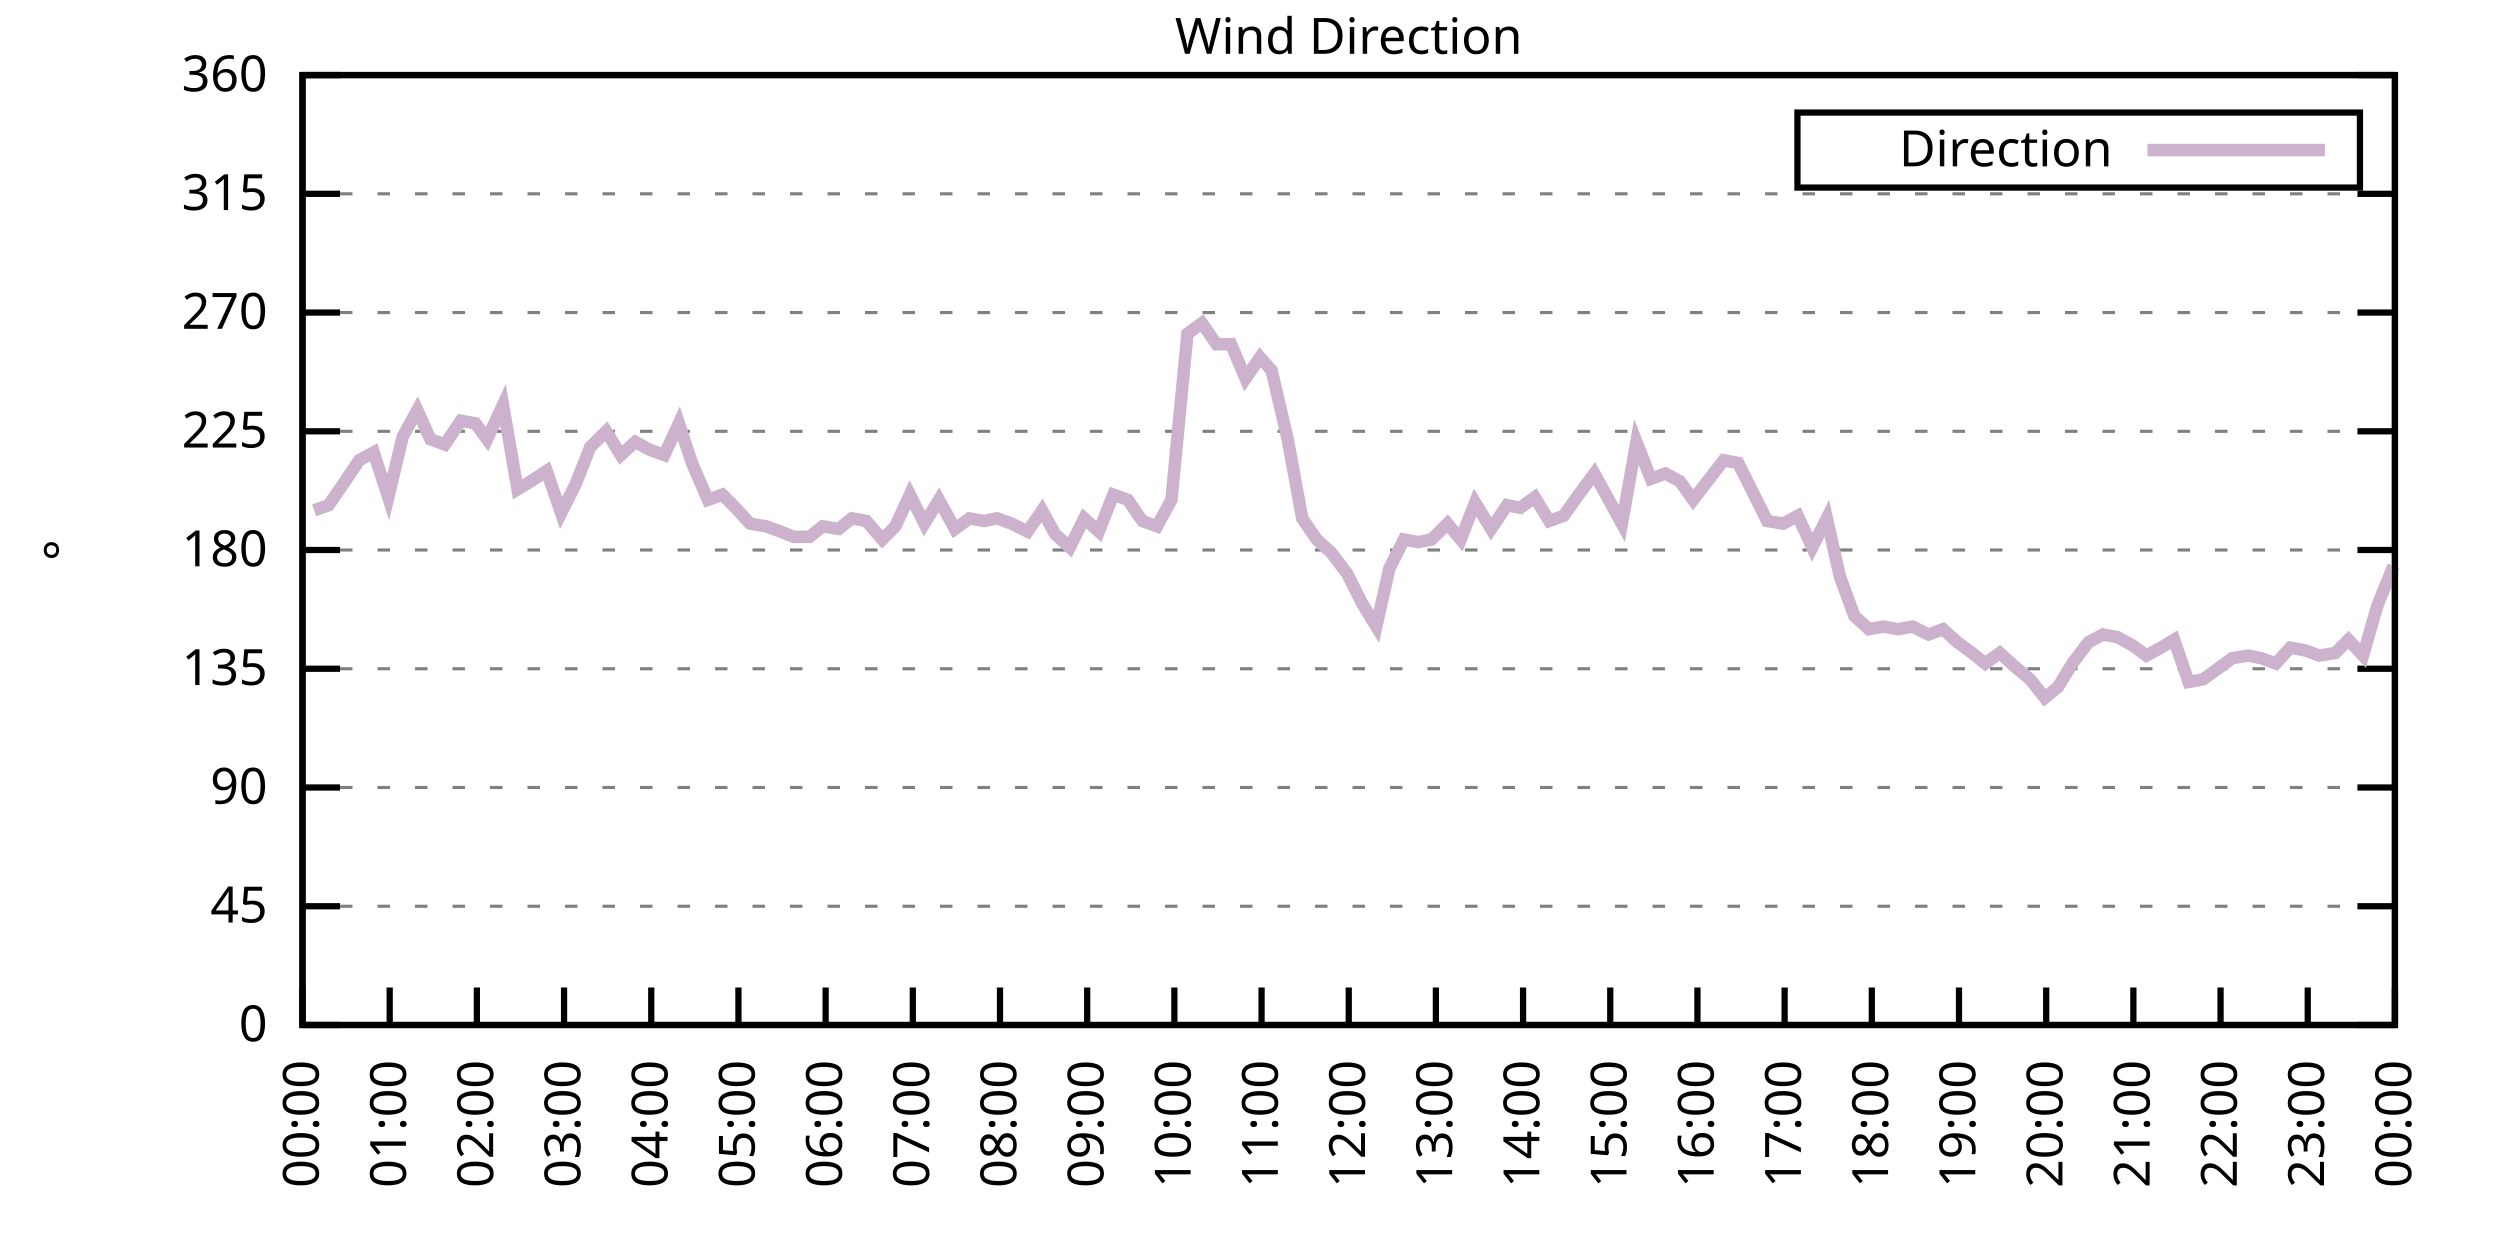
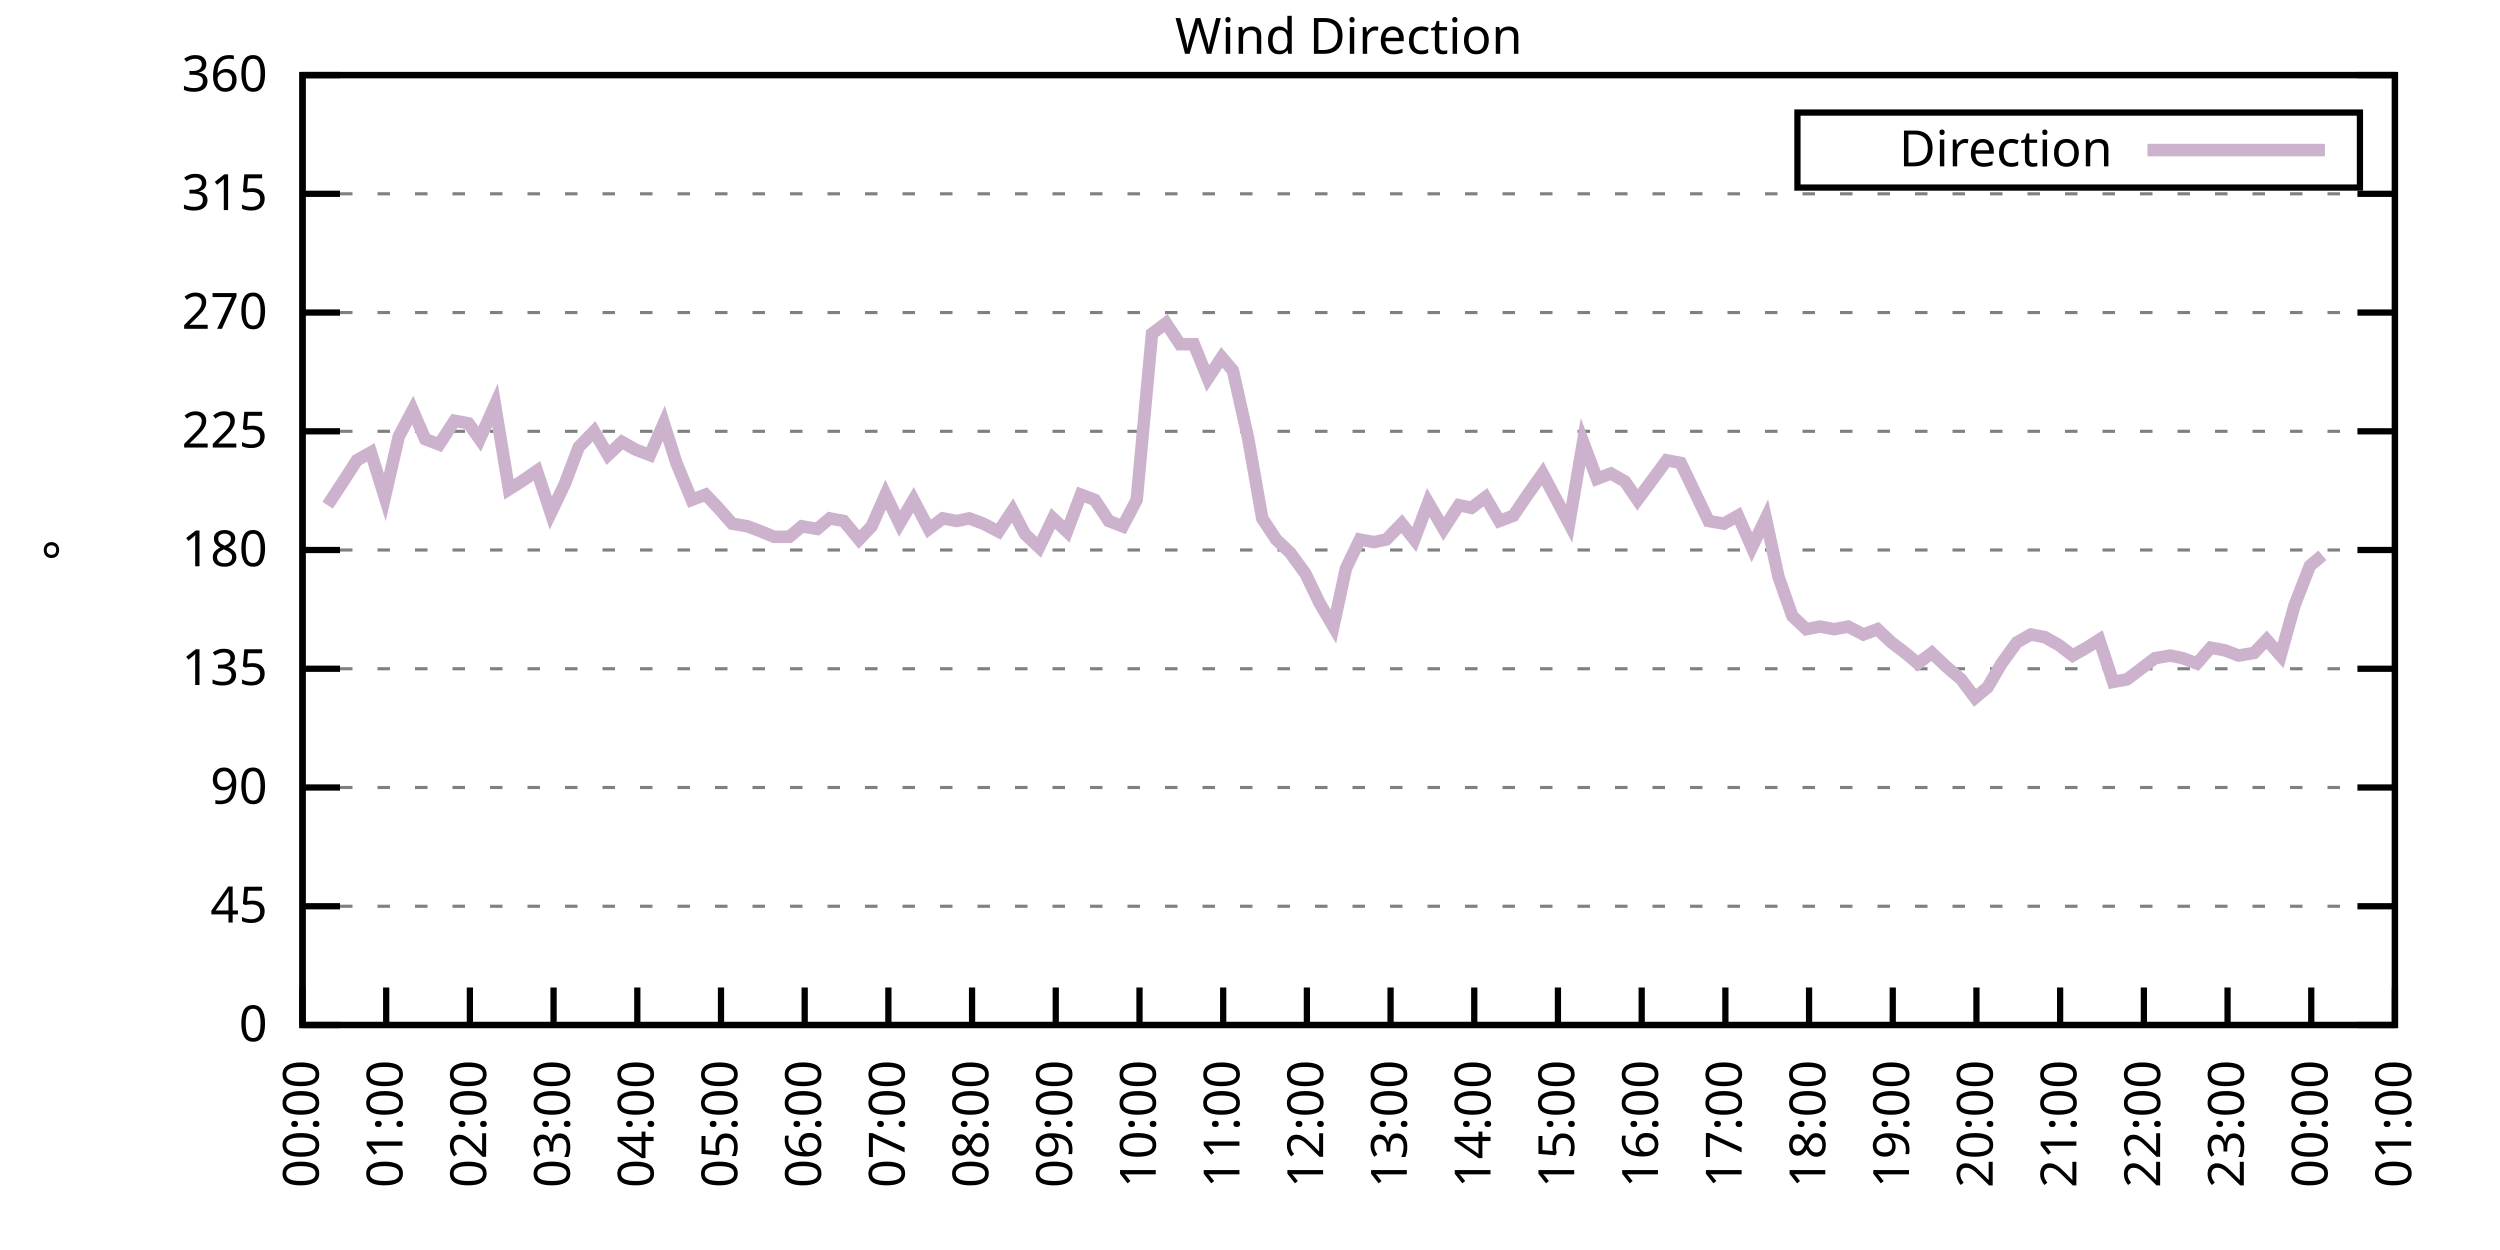
<svg xmlns="http://www.w3.org/2000/svg" xmlns:xlink="http://www.w3.org/1999/xlink" width="400" height="200" viewBox="0 0 400 200">
  <g id="gnuplot_canvas">
    <rect x="0" y="0" width="400" height="200" fill="none" />
    <defs>
      <circle id="gpDot" r="0.5" stroke-width="0.5" stroke="currentColor" />
      <path id="gpPt0" stroke-width="0.333" stroke="currentColor" d="M-1,0 h2 M0,-1 v2" />
      <path id="gpPt1" stroke-width="0.333" stroke="currentColor" d="M-1,-1 L1,1 M1,-1 L-1,1" />
      <path id="gpPt2" stroke-width="0.333" stroke="currentColor" d="M-1,0 L1,0 M0,-1 L0,1 M-1,-1 L1,1 M-1,1 L1,-1" />
      <rect id="gpPt3" stroke-width="0.333" stroke="currentColor" x="-1" y="-1" width="2" height="2" />
      <rect id="gpPt4" stroke-width="0.333" stroke="currentColor" fill="currentColor" x="-1" y="-1" width="2" height="2" />
      <circle id="gpPt5" stroke-width="0.333" stroke="currentColor" cx="0" cy="0" r="1" />
      <use xlink:href="#gpPt5" id="gpPt6" fill="currentColor" stroke="none" />
      <path id="gpPt7" stroke-width="0.333" stroke="currentColor" d="M0,-1.33 L-1.33,0.67 L1.33,0.67 z" />
      <use xlink:href="#gpPt7" id="gpPt8" fill="currentColor" stroke="none" />
      <use xlink:href="#gpPt7" id="gpPt9" stroke="currentColor" transform="rotate(180)" />
      <use xlink:href="#gpPt9" id="gpPt10" fill="currentColor" stroke="none" />
      <use xlink:href="#gpPt3" id="gpPt11" stroke="currentColor" transform="rotate(45)" />
      <use xlink:href="#gpPt11" id="gpPt12" fill="currentColor" stroke="none" />
      <path id="gpPt13" stroke-width="0.333" stroke="currentColor" d="M0,1.330 L1.265,0.411 L0.782,-1.067 L-0.782,-1.076 L-1.265,0.411 z" />
      <use xlink:href="#gpPt13" id="gpPt14" fill="currentColor" stroke="none" />
      <filter id="textbox" filterUnits="objectBoundingBox" x="0" y="0" height="1" width="1">
        <feFlood flood-color="white" flood-opacity="1" result="bgnd" />
        <feComposite in="SourceGraphic" in2="bgnd" operator="atop" />
      </filter>
      <filter id="greybox" filterUnits="objectBoundingBox" x="0" y="0" height="1" width="1">
        <feFlood flood-color="lightgrey" flood-opacity="1" result="grey" />
        <feComposite in="SourceGraphic" in2="grey" operator="atop" />
      </filter>
    </defs>
    <g fill="none" color="white" stroke="currentColor" stroke-width="1.00" stroke-linecap="butt" stroke-linejoin="miter">
</g>
    <g fill="none" color="black" stroke="currentColor" stroke-width="1.00" stroke-linecap="butt" stroke-linejoin="miter">
      <g stroke="none" shape-rendering="crispEdges">
        <polygon fill="rgb(255, 255, 255)" points="48.40,164.00 383.18,164.00 383.18,12.02 48.40,12.02 " />
      </g>
    </g>
    <g fill="none" color="black" stroke="currentColor" stroke-width="1.00" stroke-linecap="butt" stroke-linejoin="miter">
</g>
    <g fill="none" color="black" stroke="black" stroke-width="0.50" stroke-linecap="butt" stroke-linejoin="miter">
</g>
    <g fill="none" color="gray" stroke="currentColor" stroke-width="0.50" stroke-linecap="butt" stroke-linejoin="miter">
      <path stroke="gray" stroke-dasharray="2,4" class="gridline" d="M48.40,164.00 L383.19,164.00  " />
    </g>
    <g fill="none" color="gray" stroke="gray" stroke-width="1.00" stroke-linecap="butt" stroke-linejoin="miter">
</g>
    <g fill="none" color="black" stroke="currentColor" stroke-width="1.00" stroke-linecap="butt" stroke-linejoin="miter">
      <path stroke="black" d="M48.40,164.00 L54.40,164.00 M383.19,164.00 L377.19,164.00  " />
      <g transform="translate(42.80,166.60)" stroke="none" fill="black" font-family="Sans" font-size="8.00" text-anchor="end">
        <text>
          <tspan font-family="Sans"> 0</tspan>
        </text>
      </g>
    </g>
    <g fill="none" color="black" stroke="currentColor" stroke-width="1.00" stroke-linecap="butt" stroke-linejoin="miter">
</g>
    <g fill="none" color="black" stroke="black" stroke-width="0.50" stroke-linecap="butt" stroke-linejoin="miter">
</g>
    <g fill="none" color="gray" stroke="currentColor" stroke-width="0.50" stroke-linecap="butt" stroke-linejoin="miter">
      <path stroke="gray" stroke-dasharray="2,4" class="gridline" d="M48.40,145.00 L383.19,145.00  " />
    </g>
    <g fill="none" color="gray" stroke="gray" stroke-width="1.00" stroke-linecap="butt" stroke-linejoin="miter">
</g>
    <g fill="none" color="black" stroke="currentColor" stroke-width="1.00" stroke-linecap="butt" stroke-linejoin="miter">
      <path stroke="black" d="M48.40,145.00 L54.40,145.00 M383.19,145.00 L377.19,145.00  " />
      <g transform="translate(42.80,147.60)" stroke="none" fill="black" font-family="Sans" font-size="8.00" text-anchor="end">
        <text>
          <tspan font-family="Sans"> 45</tspan>
        </text>
      </g>
    </g>
    <g fill="none" color="black" stroke="currentColor" stroke-width="1.00" stroke-linecap="butt" stroke-linejoin="miter">
</g>
    <g fill="none" color="black" stroke="black" stroke-width="0.50" stroke-linecap="butt" stroke-linejoin="miter">
</g>
    <g fill="none" color="gray" stroke="currentColor" stroke-width="0.50" stroke-linecap="butt" stroke-linejoin="miter">
      <path stroke="gray" stroke-dasharray="2,4" class="gridline" d="M48.40,126.00 L383.19,126.00  " />
    </g>
    <g fill="none" color="gray" stroke="gray" stroke-width="1.00" stroke-linecap="butt" stroke-linejoin="miter">
</g>
    <g fill="none" color="black" stroke="currentColor" stroke-width="1.00" stroke-linecap="butt" stroke-linejoin="miter">
      <path stroke="black" d="M48.40,126.00 L54.40,126.00 M383.19,126.00 L377.19,126.00  " />
      <g transform="translate(42.80,128.60)" stroke="none" fill="black" font-family="Sans" font-size="8.00" text-anchor="end">
        <text>
          <tspan font-family="Sans"> 90</tspan>
        </text>
      </g>
    </g>
    <g fill="none" color="black" stroke="currentColor" stroke-width="1.00" stroke-linecap="butt" stroke-linejoin="miter">
</g>
    <g fill="none" color="black" stroke="black" stroke-width="0.50" stroke-linecap="butt" stroke-linejoin="miter">
</g>
    <g fill="none" color="gray" stroke="currentColor" stroke-width="0.50" stroke-linecap="butt" stroke-linejoin="miter">
      <path stroke="gray" stroke-dasharray="2,4" class="gridline" d="M48.40,107.00 L383.19,107.00  " />
    </g>
    <g fill="none" color="gray" stroke="gray" stroke-width="1.00" stroke-linecap="butt" stroke-linejoin="miter">
</g>
    <g fill="none" color="black" stroke="currentColor" stroke-width="1.00" stroke-linecap="butt" stroke-linejoin="miter">
      <path stroke="black" d="M48.40,107.00 L54.40,107.00 M383.19,107.00 L377.19,107.00  " />
      <g transform="translate(42.80,109.60)" stroke="none" fill="black" font-family="Sans" font-size="8.00" text-anchor="end">
        <text>
          <tspan font-family="Sans"> 135</tspan>
        </text>
      </g>
    </g>
    <g fill="none" color="black" stroke="currentColor" stroke-width="1.00" stroke-linecap="butt" stroke-linejoin="miter">
</g>
    <g fill="none" color="black" stroke="black" stroke-width="0.50" stroke-linecap="butt" stroke-linejoin="miter">
</g>
    <g fill="none" color="gray" stroke="currentColor" stroke-width="0.50" stroke-linecap="butt" stroke-linejoin="miter">
      <path stroke="gray" stroke-dasharray="2,4" class="gridline" d="M48.40,88.00 L383.19,88.00  " />
    </g>
    <g fill="none" color="gray" stroke="gray" stroke-width="1.00" stroke-linecap="butt" stroke-linejoin="miter">
</g>
    <g fill="none" color="black" stroke="currentColor" stroke-width="1.00" stroke-linecap="butt" stroke-linejoin="miter">
      <path stroke="black" d="M48.40,88.00 L54.40,88.00 M383.19,88.00 L377.19,88.00  " />
      <g transform="translate(42.80,90.60)" stroke="none" fill="black" font-family="Sans" font-size="8.00" text-anchor="end">
        <text>
          <tspan font-family="Sans"> 180</tspan>
        </text>
      </g>
    </g>
    <g fill="none" color="black" stroke="currentColor" stroke-width="1.00" stroke-linecap="butt" stroke-linejoin="miter">
</g>
    <g fill="none" color="black" stroke="black" stroke-width="0.50" stroke-linecap="butt" stroke-linejoin="miter">
</g>
    <g fill="none" color="gray" stroke="currentColor" stroke-width="0.50" stroke-linecap="butt" stroke-linejoin="miter">
      <path stroke="gray" stroke-dasharray="2,4" class="gridline" d="M48.40,69.01 L383.19,69.01  " />
    </g>
    <g fill="none" color="gray" stroke="gray" stroke-width="1.00" stroke-linecap="butt" stroke-linejoin="miter">
</g>
    <g fill="none" color="black" stroke="currentColor" stroke-width="1.00" stroke-linecap="butt" stroke-linejoin="miter">
      <path stroke="black" d="M48.40,69.01 L54.40,69.01 M383.19,69.01 L377.19,69.01  " />
      <g transform="translate(42.80,71.61)" stroke="none" fill="black" font-family="Sans" font-size="8.00" text-anchor="end">
        <text>
          <tspan font-family="Sans"> 225</tspan>
        </text>
      </g>
    </g>
    <g fill="none" color="black" stroke="currentColor" stroke-width="1.00" stroke-linecap="butt" stroke-linejoin="miter">
</g>
    <g fill="none" color="black" stroke="black" stroke-width="0.50" stroke-linecap="butt" stroke-linejoin="miter">
</g>
    <g fill="none" color="gray" stroke="currentColor" stroke-width="0.50" stroke-linecap="butt" stroke-linejoin="miter">
      <path stroke="gray" stroke-dasharray="2,4" class="gridline" d="M48.40,50.01 L383.19,50.01  " />
    </g>
    <g fill="none" color="gray" stroke="gray" stroke-width="1.00" stroke-linecap="butt" stroke-linejoin="miter">
</g>
    <g fill="none" color="black" stroke="currentColor" stroke-width="1.00" stroke-linecap="butt" stroke-linejoin="miter">
      <path stroke="black" d="M48.40,50.01 L54.40,50.01 M383.19,50.01 L377.19,50.01  " />
      <g transform="translate(42.80,52.61)" stroke="none" fill="black" font-family="Sans" font-size="8.00" text-anchor="end">
        <text>
          <tspan font-family="Sans"> 270</tspan>
        </text>
      </g>
    </g>
    <g fill="none" color="black" stroke="currentColor" stroke-width="1.00" stroke-linecap="butt" stroke-linejoin="miter">
</g>
    <g fill="none" color="black" stroke="black" stroke-width="0.50" stroke-linecap="butt" stroke-linejoin="miter">
</g>
    <g fill="none" color="gray" stroke="currentColor" stroke-width="0.50" stroke-linecap="butt" stroke-linejoin="miter">
      <path stroke="gray" stroke-dasharray="2,4" class="gridline" d="M48.40,31.01 L383.19,31.01  " />
    </g>
    <g fill="none" color="gray" stroke="gray" stroke-width="1.00" stroke-linecap="butt" stroke-linejoin="miter">
</g>
    <g fill="none" color="black" stroke="currentColor" stroke-width="1.00" stroke-linecap="butt" stroke-linejoin="miter">
      <path stroke="black" d="M48.40,31.01 L54.40,31.01 M383.19,31.01 L377.19,31.01  " />
      <g transform="translate(42.80,33.61)" stroke="none" fill="black" font-family="Sans" font-size="8.00" text-anchor="end">
        <text>
          <tspan font-family="Sans"> 315</tspan>
        </text>
      </g>
    </g>
    <g fill="none" color="black" stroke="currentColor" stroke-width="1.00" stroke-linecap="butt" stroke-linejoin="miter">
</g>
    <g fill="none" color="black" stroke="black" stroke-width="0.50" stroke-linecap="butt" stroke-linejoin="miter">
</g>
    <g fill="none" color="gray" stroke="currentColor" stroke-width="0.50" stroke-linecap="butt" stroke-linejoin="miter">
      <path stroke="gray" stroke-dasharray="2,4" class="gridline" d="M48.40,12.01 L383.19,12.01  " />
    </g>
    <g fill="none" color="gray" stroke="gray" stroke-width="1.00" stroke-linecap="butt" stroke-linejoin="miter">
</g>
    <g fill="none" color="black" stroke="currentColor" stroke-width="1.00" stroke-linecap="butt" stroke-linejoin="miter">
      <path stroke="black" d="M48.40,12.01 L54.40,12.01 M383.19,12.01 L377.19,12.01  " />
      <g transform="translate(42.80,14.61)" stroke="none" fill="black" font-family="Sans" font-size="8.00" text-anchor="end">
        <text>
          <tspan font-family="Sans"> 360</tspan>
        </text>
      </g>
    </g>
    <g fill="none" color="black" stroke="currentColor" stroke-width="1.00" stroke-linecap="butt" stroke-linejoin="miter">
      <path stroke="black" d="M48.40,164.00 L48.40,158.00  " />
      <g transform="translate(51.00,169.60) rotate(270.00)" stroke="none" fill="black" font-family="Sans" font-size="8.00" text-anchor="end">
        <text>
          <tspan font-family="Sans">00:00</tspan>
        </text>
      </g>
    </g>
    <g fill="none" color="black" stroke="currentColor" stroke-width="1.00" stroke-linecap="butt" stroke-linejoin="miter">
-       <path stroke="black" d="M62.35,164.00 L62.35,158.00  " />
-       <g transform="translate(64.95,169.60) rotate(270.00)" stroke="none" fill="black" font-family="Sans" font-size="8.00" text-anchor="end">
+       <path stroke="black" d="M61.79,164.00 L61.79,158.00  " />
+       <g transform="translate(64.39,169.60) rotate(270.00)" stroke="none" fill="black" font-family="Sans" font-size="8.00" text-anchor="end">
        <text>
          <tspan font-family="Sans">01:00</tspan>
        </text>
      </g>
    </g>
    <g fill="none" color="black" stroke="currentColor" stroke-width="1.00" stroke-linecap="butt" stroke-linejoin="miter">
-       <path stroke="black" d="M76.30,164.00 L76.30,158.00  " />
-       <g transform="translate(78.90,169.60) rotate(270.00)" stroke="none" fill="black" font-family="Sans" font-size="8.00" text-anchor="end">
+       <path stroke="black" d="M75.18,164.00 L75.18,158.00  " />
+       <g transform="translate(77.78,169.60) rotate(270.00)" stroke="none" fill="black" font-family="Sans" font-size="8.00" text-anchor="end">
        <text>
          <tspan font-family="Sans">02:00</tspan>
        </text>
      </g>
    </g>
    <g fill="none" color="black" stroke="currentColor" stroke-width="1.00" stroke-linecap="butt" stroke-linejoin="miter">
-       <path stroke="black" d="M90.25,164.00 L90.25,158.00  " />
-       <g transform="translate(92.85,169.60) rotate(270.00)" stroke="none" fill="black" font-family="Sans" font-size="8.00" text-anchor="end">
+       <path stroke="black" d="M88.57,164.00 L88.57,158.00  " />
+       <g transform="translate(91.17,169.60) rotate(270.00)" stroke="none" fill="black" font-family="Sans" font-size="8.00" text-anchor="end">
        <text>
          <tspan font-family="Sans">03:00</tspan>
        </text>
      </g>
    </g>
    <g fill="none" color="black" stroke="currentColor" stroke-width="1.00" stroke-linecap="butt" stroke-linejoin="miter">
-       <path stroke="black" d="M104.20,164.00 L104.20,158.00  " />
-       <g transform="translate(106.80,169.60) rotate(270.00)" stroke="none" fill="black" font-family="Sans" font-size="8.00" text-anchor="end">
+       <path stroke="black" d="M101.97,164.00 L101.97,158.00  " />
+       <g transform="translate(104.57,169.60) rotate(270.00)" stroke="none" fill="black" font-family="Sans" font-size="8.00" text-anchor="end">
        <text>
          <tspan font-family="Sans">04:00</tspan>
        </text>
      </g>
    </g>
    <g fill="none" color="black" stroke="currentColor" stroke-width="1.00" stroke-linecap="butt" stroke-linejoin="miter">
-       <path stroke="black" d="M118.15,164.00 L118.15,158.00  " />
-       <g transform="translate(120.75,169.60) rotate(270.00)" stroke="none" fill="black" font-family="Sans" font-size="8.00" text-anchor="end">
+       <path stroke="black" d="M115.36,164.00 L115.36,158.00  " />
+       <g transform="translate(117.96,169.60) rotate(270.00)" stroke="none" fill="black" font-family="Sans" font-size="8.00" text-anchor="end">
        <text>
          <tspan font-family="Sans">05:00</tspan>
        </text>
      </g>
    </g>
    <g fill="none" color="black" stroke="currentColor" stroke-width="1.00" stroke-linecap="butt" stroke-linejoin="miter">
-       <path stroke="black" d="M132.10,164.00 L132.10,158.00  " />
-       <g transform="translate(134.70,169.60) rotate(270.00)" stroke="none" fill="black" font-family="Sans" font-size="8.00" text-anchor="end">
+       <path stroke="black" d="M128.75,164.00 L128.75,158.00  " />
+       <g transform="translate(131.35,169.60) rotate(270.00)" stroke="none" fill="black" font-family="Sans" font-size="8.00" text-anchor="end">
        <text>
          <tspan font-family="Sans">06:00</tspan>
        </text>
      </g>
    </g>
    <g fill="none" color="black" stroke="currentColor" stroke-width="1.00" stroke-linecap="butt" stroke-linejoin="miter">
-       <path stroke="black" d="M146.05,164.00 L146.05,158.00  " />
-       <g transform="translate(148.65,169.60) rotate(270.00)" stroke="none" fill="black" font-family="Sans" font-size="8.00" text-anchor="end">
+       <path stroke="black" d="M142.14,164.00 L142.14,158.00  " />
+       <g transform="translate(144.74,169.60) rotate(270.00)" stroke="none" fill="black" font-family="Sans" font-size="8.00" text-anchor="end">
        <text>
          <tspan font-family="Sans">07:00</tspan>
        </text>
      </g>
    </g>
    <g fill="none" color="black" stroke="currentColor" stroke-width="1.00" stroke-linecap="butt" stroke-linejoin="miter">
-       <path stroke="black" d="M160.00,164.00 L160.00,158.00  " />
-       <g transform="translate(162.60,169.60) rotate(270.00)" stroke="none" fill="black" font-family="Sans" font-size="8.00" text-anchor="end">
+       <path stroke="black" d="M155.53,164.00 L155.53,158.00  " />
+       <g transform="translate(158.13,169.60) rotate(270.00)" stroke="none" fill="black" font-family="Sans" font-size="8.00" text-anchor="end">
        <text>
          <tspan font-family="Sans">08:00</tspan>
        </text>
      </g>
    </g>
    <g fill="none" color="black" stroke="currentColor" stroke-width="1.00" stroke-linecap="butt" stroke-linejoin="miter">
-       <path stroke="black" d="M173.95,164.00 L173.95,158.00  " />
-       <g transform="translate(176.55,169.60) rotate(270.00)" stroke="none" fill="black" font-family="Sans" font-size="8.00" text-anchor="end">
+       <path stroke="black" d="M168.92,164.00 L168.92,158.00  " />
+       <g transform="translate(171.52,169.60) rotate(270.00)" stroke="none" fill="black" font-family="Sans" font-size="8.00" text-anchor="end">
        <text>
          <tspan font-family="Sans">09:00</tspan>
        </text>
      </g>
    </g>
    <g fill="none" color="black" stroke="currentColor" stroke-width="1.00" stroke-linecap="butt" stroke-linejoin="miter">
-       <path stroke="black" d="M187.90,164.00 L187.90,158.00  " />
-       <g transform="translate(190.50,169.60) rotate(270.00)" stroke="none" fill="black" font-family="Sans" font-size="8.00" text-anchor="end">
+       <path stroke="black" d="M182.32,164.00 L182.32,158.00  " />
+       <g transform="translate(184.92,169.60) rotate(270.00)" stroke="none" fill="black" font-family="Sans" font-size="8.00" text-anchor="end">
        <text>
          <tspan font-family="Sans">10:00</tspan>
        </text>
      </g>
    </g>
    <g fill="none" color="black" stroke="currentColor" stroke-width="1.00" stroke-linecap="butt" stroke-linejoin="miter">
-       <path stroke="black" d="M201.85,164.00 L201.85,158.00  " />
-       <g transform="translate(204.45,169.60) rotate(270.00)" stroke="none" fill="black" font-family="Sans" font-size="8.00" text-anchor="end">
+       <path stroke="black" d="M195.71,164.00 L195.71,158.00  " />
+       <g transform="translate(198.31,169.60) rotate(270.00)" stroke="none" fill="black" font-family="Sans" font-size="8.00" text-anchor="end">
        <text>
          <tspan font-family="Sans">11:00</tspan>
        </text>
      </g>
    </g>
    <g fill="none" color="black" stroke="currentColor" stroke-width="1.00" stroke-linecap="butt" stroke-linejoin="miter">
-       <path stroke="black" d="M215.80,164.00 L215.80,158.00  " />
-       <g transform="translate(218.40,169.60) rotate(270.00)" stroke="none" fill="black" font-family="Sans" font-size="8.00" text-anchor="end">
+       <path stroke="black" d="M209.10,164.00 L209.10,158.00  " />
+       <g transform="translate(211.70,169.60) rotate(270.00)" stroke="none" fill="black" font-family="Sans" font-size="8.00" text-anchor="end">
        <text>
          <tspan font-family="Sans">12:00</tspan>
        </text>
      </g>
    </g>
    <g fill="none" color="black" stroke="currentColor" stroke-width="1.00" stroke-linecap="butt" stroke-linejoin="miter">
-       <path stroke="black" d="M229.74,164.00 L229.74,158.00  " />
-       <g transform="translate(232.34,169.60) rotate(270.00)" stroke="none" fill="black" font-family="Sans" font-size="8.00" text-anchor="end">
+       <path stroke="black" d="M222.49,164.00 L222.49,158.00  " />
+       <g transform="translate(225.09,169.60) rotate(270.00)" stroke="none" fill="black" font-family="Sans" font-size="8.00" text-anchor="end">
        <text>
          <tspan font-family="Sans">13:00</tspan>
        </text>
      </g>
    </g>
    <g fill="none" color="black" stroke="currentColor" stroke-width="1.00" stroke-linecap="butt" stroke-linejoin="miter">
-       <path stroke="black" d="M243.69,164.00 L243.69,158.00  " />
-       <g transform="translate(246.29,169.60) rotate(270.00)" stroke="none" fill="black" font-family="Sans" font-size="8.00" text-anchor="end">
+       <path stroke="black" d="M235.88,164.00 L235.88,158.00  " />
+       <g transform="translate(238.48,169.60) rotate(270.00)" stroke="none" fill="black" font-family="Sans" font-size="8.00" text-anchor="end">
        <text>
          <tspan font-family="Sans">14:00</tspan>
        </text>
      </g>
    </g>
    <g fill="none" color="black" stroke="currentColor" stroke-width="1.00" stroke-linecap="butt" stroke-linejoin="miter">
-       <path stroke="black" d="M257.64,164.00 L257.64,158.00  " />
-       <g transform="translate(260.24,169.60) rotate(270.00)" stroke="none" fill="black" font-family="Sans" font-size="8.00" text-anchor="end">
+       <path stroke="black" d="M249.27,164.00 L249.27,158.00  " />
+       <g transform="translate(251.87,169.60) rotate(270.00)" stroke="none" fill="black" font-family="Sans" font-size="8.00" text-anchor="end">
        <text>
          <tspan font-family="Sans">15:00</tspan>
        </text>
      </g>
    </g>
    <g fill="none" color="black" stroke="currentColor" stroke-width="1.00" stroke-linecap="butt" stroke-linejoin="miter">
-       <path stroke="black" d="M271.59,164.00 L271.59,158.00  " />
-       <g transform="translate(274.19,169.60) rotate(270.00)" stroke="none" fill="black" font-family="Sans" font-size="8.00" text-anchor="end">
+       <path stroke="black" d="M262.67,164.00 L262.67,158.00  " />
+       <g transform="translate(265.27,169.60) rotate(270.00)" stroke="none" fill="black" font-family="Sans" font-size="8.00" text-anchor="end">
        <text>
          <tspan font-family="Sans">16:00</tspan>
        </text>
      </g>
    </g>
    <g fill="none" color="black" stroke="currentColor" stroke-width="1.00" stroke-linecap="butt" stroke-linejoin="miter">
-       <path stroke="black" d="M285.54,164.00 L285.54,158.00  " />
-       <g transform="translate(288.14,169.60) rotate(270.00)" stroke="none" fill="black" font-family="Sans" font-size="8.00" text-anchor="end">
+       <path stroke="black" d="M276.06,164.00 L276.06,158.00  " />
+       <g transform="translate(278.66,169.60) rotate(270.00)" stroke="none" fill="black" font-family="Sans" font-size="8.00" text-anchor="end">
        <text>
          <tspan font-family="Sans">17:00</tspan>
        </text>
      </g>
    </g>
    <g fill="none" color="black" stroke="currentColor" stroke-width="1.00" stroke-linecap="butt" stroke-linejoin="miter">
-       <path stroke="black" d="M299.49,164.00 L299.49,158.00  " />
-       <g transform="translate(302.09,169.60) rotate(270.00)" stroke="none" fill="black" font-family="Sans" font-size="8.00" text-anchor="end">
+       <path stroke="black" d="M289.45,164.00 L289.45,158.00  " />
+       <g transform="translate(292.05,169.60) rotate(270.00)" stroke="none" fill="black" font-family="Sans" font-size="8.00" text-anchor="end">
        <text>
          <tspan font-family="Sans">18:00</tspan>
        </text>
      </g>
    </g>
    <g fill="none" color="black" stroke="currentColor" stroke-width="1.00" stroke-linecap="butt" stroke-linejoin="miter">
-       <path stroke="black" d="M313.44,164.00 L313.44,158.00  " />
-       <g transform="translate(316.04,169.60) rotate(270.00)" stroke="none" fill="black" font-family="Sans" font-size="8.00" text-anchor="end">
+       <path stroke="black" d="M302.84,164.00 L302.84,158.00  " />
+       <g transform="translate(305.44,169.60) rotate(270.00)" stroke="none" fill="black" font-family="Sans" font-size="8.00" text-anchor="end">
        <text>
          <tspan font-family="Sans">19:00</tspan>
        </text>
      </g>
    </g>
    <g fill="none" color="black" stroke="currentColor" stroke-width="1.00" stroke-linecap="butt" stroke-linejoin="miter">
-       <path stroke="black" d="M327.39,164.00 L327.39,158.00  " />
-       <g transform="translate(329.99,169.60) rotate(270.00)" stroke="none" fill="black" font-family="Sans" font-size="8.00" text-anchor="end">
+       <path stroke="black" d="M316.23,164.00 L316.23,158.00  " />
+       <g transform="translate(318.83,169.60) rotate(270.00)" stroke="none" fill="black" font-family="Sans" font-size="8.00" text-anchor="end">
        <text>
          <tspan font-family="Sans">20:00</tspan>
        </text>
      </g>
    </g>
    <g fill="none" color="black" stroke="currentColor" stroke-width="1.00" stroke-linecap="butt" stroke-linejoin="miter">
-       <path stroke="black" d="M341.34,164.00 L341.34,158.00  " />
-       <g transform="translate(343.94,169.60) rotate(270.00)" stroke="none" fill="black" font-family="Sans" font-size="8.00" text-anchor="end">
+       <path stroke="black" d="M329.62,164.00 L329.62,158.00  " />
+       <g transform="translate(332.22,169.60) rotate(270.00)" stroke="none" fill="black" font-family="Sans" font-size="8.00" text-anchor="end">
        <text>
          <tspan font-family="Sans">21:00</tspan>
        </text>
      </g>
    </g>
    <g fill="none" color="black" stroke="currentColor" stroke-width="1.00" stroke-linecap="butt" stroke-linejoin="miter">
-       <path stroke="black" d="M355.29,164.00 L355.29,158.00  " />
-       <g transform="translate(357.89,169.60) rotate(270.00)" stroke="none" fill="black" font-family="Sans" font-size="8.00" text-anchor="end">
+       <path stroke="black" d="M343.02,164.00 L343.02,158.00  " />
+       <g transform="translate(345.62,169.60) rotate(270.00)" stroke="none" fill="black" font-family="Sans" font-size="8.00" text-anchor="end">
        <text>
          <tspan font-family="Sans">22:00</tspan>
        </text>
      </g>
    </g>
    <g fill="none" color="black" stroke="currentColor" stroke-width="1.00" stroke-linecap="butt" stroke-linejoin="miter">
-       <path stroke="black" d="M369.24,164.00 L369.24,158.00  " />
-       <g transform="translate(371.84,169.60) rotate(270.00)" stroke="none" fill="black" font-family="Sans" font-size="8.00" text-anchor="end">
+       <path stroke="black" d="M356.41,164.00 L356.41,158.00  " />
+       <g transform="translate(359.01,169.60) rotate(270.00)" stroke="none" fill="black" font-family="Sans" font-size="8.00" text-anchor="end">
        <text>
          <tspan font-family="Sans">23:00</tspan>
+         </text>
+       </g>
+     </g>
+     <g fill="none" color="black" stroke="currentColor" stroke-width="1.00" stroke-linecap="butt" stroke-linejoin="miter">
+       <path stroke="black" d="M369.80,164.00 L369.80,158.00  " />
+       <g transform="translate(372.40,169.60) rotate(270.00)" stroke="none" fill="black" font-family="Sans" font-size="8.00" text-anchor="end">
+         <text>
+           <tspan font-family="Sans">00:00</tspan>
        </text>
      </g>
    </g>
    <g fill="none" color="black" stroke="currentColor" stroke-width="1.00" stroke-linecap="butt" stroke-linejoin="miter">
      <path stroke="black" d="M383.19,164.00 L383.19,158.00  " />
      <g transform="translate(385.79,169.60) rotate(270.00)" stroke="none" fill="black" font-family="Sans" font-size="8.00" text-anchor="end">
        <text>
-           <tspan font-family="Sans">00:00</tspan>
+           <tspan font-family="Sans">01:00</tspan>
        </text>
      </g>
    </g>
    <g fill="none" color="black" stroke="currentColor" stroke-width="1.00" stroke-linecap="butt" stroke-linejoin="miter">
</g>
    <g fill="none" color="black" stroke="currentColor" stroke-width="1.00" stroke-linecap="butt" stroke-linejoin="miter">
      <path stroke="black" d="M48.40,12.01 L48.40,164.00 L383.19,164.00 L383.19,12.01 L48.40,12.01 Z  " />
    </g>
    <g fill="none" color="black" stroke="currentColor" stroke-width="1.00" stroke-linecap="butt" stroke-linejoin="miter">
</g>
    <g fill="none" color="black" stroke="currentColor" stroke-width="1.00" stroke-linecap="butt" stroke-linejoin="miter">
      <path stroke="black" d="M287.59,30.01 L287.59,18.01 L377.59,18.01 L377.59,30.01 L287.59,30.01 Z  " />
    </g>
    <g id="Wind_direction_plot_1">
      <g fill="none" color="white" stroke="black" stroke-width="2.00" stroke-linecap="butt" stroke-linejoin="miter">
</g>
      <g fill="none" color="black" stroke="currentColor" stroke-width="2.00" stroke-linecap="butt" stroke-linejoin="miter">
        <g transform="translate(337.99,26.61)" stroke="none" fill="black" font-family="Sans" font-size="8.00" text-anchor="end">
          <text>
            <tspan font-family="Sans">Direction</tspan>
          </text>
        </g>
      </g>
      <g fill="none" color="black" stroke="currentColor" stroke-width="2.00" stroke-linecap="butt" stroke-linejoin="miter">
-         <path stroke="rgb(204, 178, 204)" d="M343.59,24.01 L371.99,24.01 M50.26,81.67 L52.58,80.83 L54.91,77.45 L57.47,73.65 L59.79,72.38 L62.12,79.56   L64.44,69.85 L66.77,65.63 L68.86,70.27 L71.18,71.12 L73.74,67.32 L76.07,67.74 L77.93,70.27 L80.48,64.78   L82.81,78.29 L84.90,77.03 L87.46,75.34 L89.78,82.09 L92.11,77.45 L94.43,71.54 L96.99,69.01 L99.32,72.81   L101.64,70.70 L103.97,71.96 L106.29,72.81 L108.62,67.74 L110.71,74.07 L113.27,79.98 L115.59,79.14 L117.68,81.25   L120.01,83.78 L122.57,84.21 L124.89,85.05 L126.98,85.89 L129.54,85.89 L131.63,84.21 L134.19,84.63 L136.28,82.94   L138.61,83.36 L141.16,86.32 L143.26,84.21 L145.58,79.14 L147.91,83.78 L150.23,79.98 L152.79,84.63 L155.11,82.94   L157.44,83.36 L159.53,82.94 L161.86,83.78 L164.41,85.05 L166.74,81.67 L168.83,85.47 L171.16,87.58 L173.48,82.94   L175.81,85.05 L178.13,79.14 L180.46,79.98 L182.78,83.36 L185.11,84.21 L187.43,79.98 L189.99,53.39 L192.31,51.70   L194.64,55.07 L196.96,55.07 L199.29,60.56 L201.61,57.18 L203.47,59.30 L206.03,70.27 L208.36,82.94 L210.68,86.32   L213.01,88.43 L215.56,91.80 L217.89,96.45 L220.21,100.25 L222.30,90.96 L224.63,86.32 L226.95,86.74 L229.05,86.32   L231.60,83.78 L233.70,86.32 L236.02,80.41 L238.58,84.63 L241.14,80.83 L243.23,81.25 L245.55,79.56 L247.88,83.36   L250.20,82.52 L252.30,79.56 L255.09,75.76 L257.41,79.98 L259.50,83.78 L261.83,70.70 L264.15,76.61 L266.48,75.76   L268.80,77.03 L270.90,79.98 L275.78,73.65 L278.10,74.07 L280.43,78.72 L282.75,83.36 L285.31,83.78 L287.64,82.52   L289.96,87.58 L292.29,82.94 L294.38,92.23 L296.70,98.56 L299.03,100.67 L301.35,100.25 L303.68,100.67 L306.00,100.25   L308.56,101.52 L310.88,100.67 L313.21,102.78 L315.53,104.47 L317.63,106.16 L319.95,104.47 L322.28,106.58 L324.83,108.69   L327.16,111.65 L329.25,109.96 L331.58,106.16 L334.13,102.78 L336.46,101.52 L338.78,101.94 L341.11,103.20 L343.43,104.89   L345.76,103.63 L347.85,102.36 L350.18,109.11 L352.50,108.69 L354.83,107.00 L357.15,105.31 L359.71,104.89 L361.80,105.31   L364.13,106.16 L366.45,103.63 L368.78,104.05 L371.10,104.89 L373.66,104.47 L375.75,102.36 L378.08,104.89 L380.40,96.87   L382.96,90.54  " />
+         <path stroke="rgb(204, 178, 204)" d="M343.59,24.01 L371.99,24.01 M52.42,80.83 L54.65,77.45 L57.10,73.65 L59.34,72.38 L61.57,79.56 L63.80,69.85   L66.03,65.63 L68.04,70.27 L70.27,71.12 L72.73,67.32 L74.96,67.74 L76.75,70.27 L79.20,64.78 L81.43,78.29   L83.44,77.03 L85.90,75.34 L88.13,82.09 L90.36,77.45 L92.59,71.54 L95.05,69.01 L97.28,72.81 L99.51,70.70   L101.74,71.96 L103.98,72.81 L106.21,67.74 L108.22,74.07 L110.67,79.98 L112.90,79.14 L114.91,81.25 L117.14,83.78   L119.60,84.21 L121.83,85.05 L123.84,85.89 L126.29,85.89 L128.30,84.21 L130.76,84.63 L132.77,82.94 L135.00,83.36   L137.45,86.32 L139.46,84.21 L141.69,79.14 L143.93,83.78 L146.16,79.98 L148.61,84.63 L150.85,82.94 L153.08,83.36   L155.09,82.94 L157.32,83.78 L159.77,85.05 L162.01,81.67 L164.01,85.47 L166.25,87.58 L168.48,82.94 L170.71,85.05   L172.94,79.14 L175.17,79.98 L177.41,83.36 L179.64,84.21 L181.87,79.98 L184.32,53.39 L186.56,51.70 L188.79,55.07   L191.02,55.07 L193.25,60.56 L195.48,57.18 L197.27,59.30 L199.73,70.27 L201.96,82.94 L204.19,86.32 L206.42,88.43   L208.88,91.80 L211.11,96.45 L213.34,100.25 L215.35,90.96 L217.58,86.32 L219.81,86.74 L221.82,86.32 L224.28,83.78   L226.29,86.32 L228.52,80.41 L230.97,84.63 L233.43,80.83 L235.44,81.25 L237.67,79.56 L239.90,83.36 L242.13,82.52   L244.14,79.56 L246.82,75.76 L249.05,79.98 L251.06,83.78 L253.29,70.70 L255.52,76.61 L257.76,75.76 L259.99,77.03   L262.00,79.98 L266.68,73.65 L268.92,74.07 L271.15,78.72 L273.38,83.36 L275.83,83.78 L278.07,82.52 L280.30,87.58   L282.53,82.94 L284.54,92.23 L286.77,98.56 L289.00,100.67 L291.23,100.25 L293.47,100.67 L295.70,100.25 L298.15,101.52   L300.39,100.67 L302.62,102.78 L304.85,104.47 L306.86,106.16 L309.09,104.47 L311.32,106.58 L313.78,108.69 L316.01,111.65   L318.02,109.96 L320.25,106.16 L322.70,102.78 L324.94,101.52 L327.17,101.94 L329.40,103.20 L331.63,104.89 L333.86,103.63   L335.87,102.36 L338.10,109.11 L340.34,108.69 L342.57,107.00 L344.80,105.31 L347.26,104.89 L349.26,105.31 L351.50,106.16   L353.73,103.63 L355.96,104.05 L358.19,104.89 L360.65,104.47 L362.66,102.36 L364.89,104.89 L367.12,96.87 L369.58,90.54   L371.58,88.85  " />
      </g>
    </g>
    <g fill="none" color="black" stroke="currentColor" stroke-width="2.00" stroke-linecap="butt" stroke-linejoin="miter">
</g>
    <g fill="none" color="black" stroke="black" stroke-width="1.00" stroke-linecap="butt" stroke-linejoin="miter">
</g>
    <g fill="none" color="black" stroke="currentColor" stroke-width="1.00" stroke-linecap="butt" stroke-linejoin="miter">
      <path stroke="black" d="M48.40,12.01 L48.40,164.00 L383.19,164.00 L383.19,12.01 L48.40,12.01 Z  " />
      <g transform="translate(12.80,88.01) rotate(270.00)" stroke="none" fill="black" font-family="Sans" font-size="8.00" text-anchor="middle">
        <text>
          <tspan font-family="Sans">°</tspan>
        </text>
      </g>
    </g>
    <g fill="none" color="black" stroke="currentColor" stroke-width="1.00" stroke-linecap="butt" stroke-linejoin="miter">
</g>
    <g fill="none" color="black" stroke="currentColor" stroke-width="1.00" stroke-linecap="butt" stroke-linejoin="miter">
      <g transform="translate(215.79,8.61)" stroke="none" fill="black" font-family="Sans" font-size="8.00" text-anchor="middle">
        <text>
          <tspan font-family="Sans">Wind Direction</tspan>
        </text>
      </g>
    </g>
    <g fill="none" color="black" stroke="currentColor" stroke-width="1.00" stroke-linecap="butt" stroke-linejoin="miter">
</g>
  </g>
</svg>
